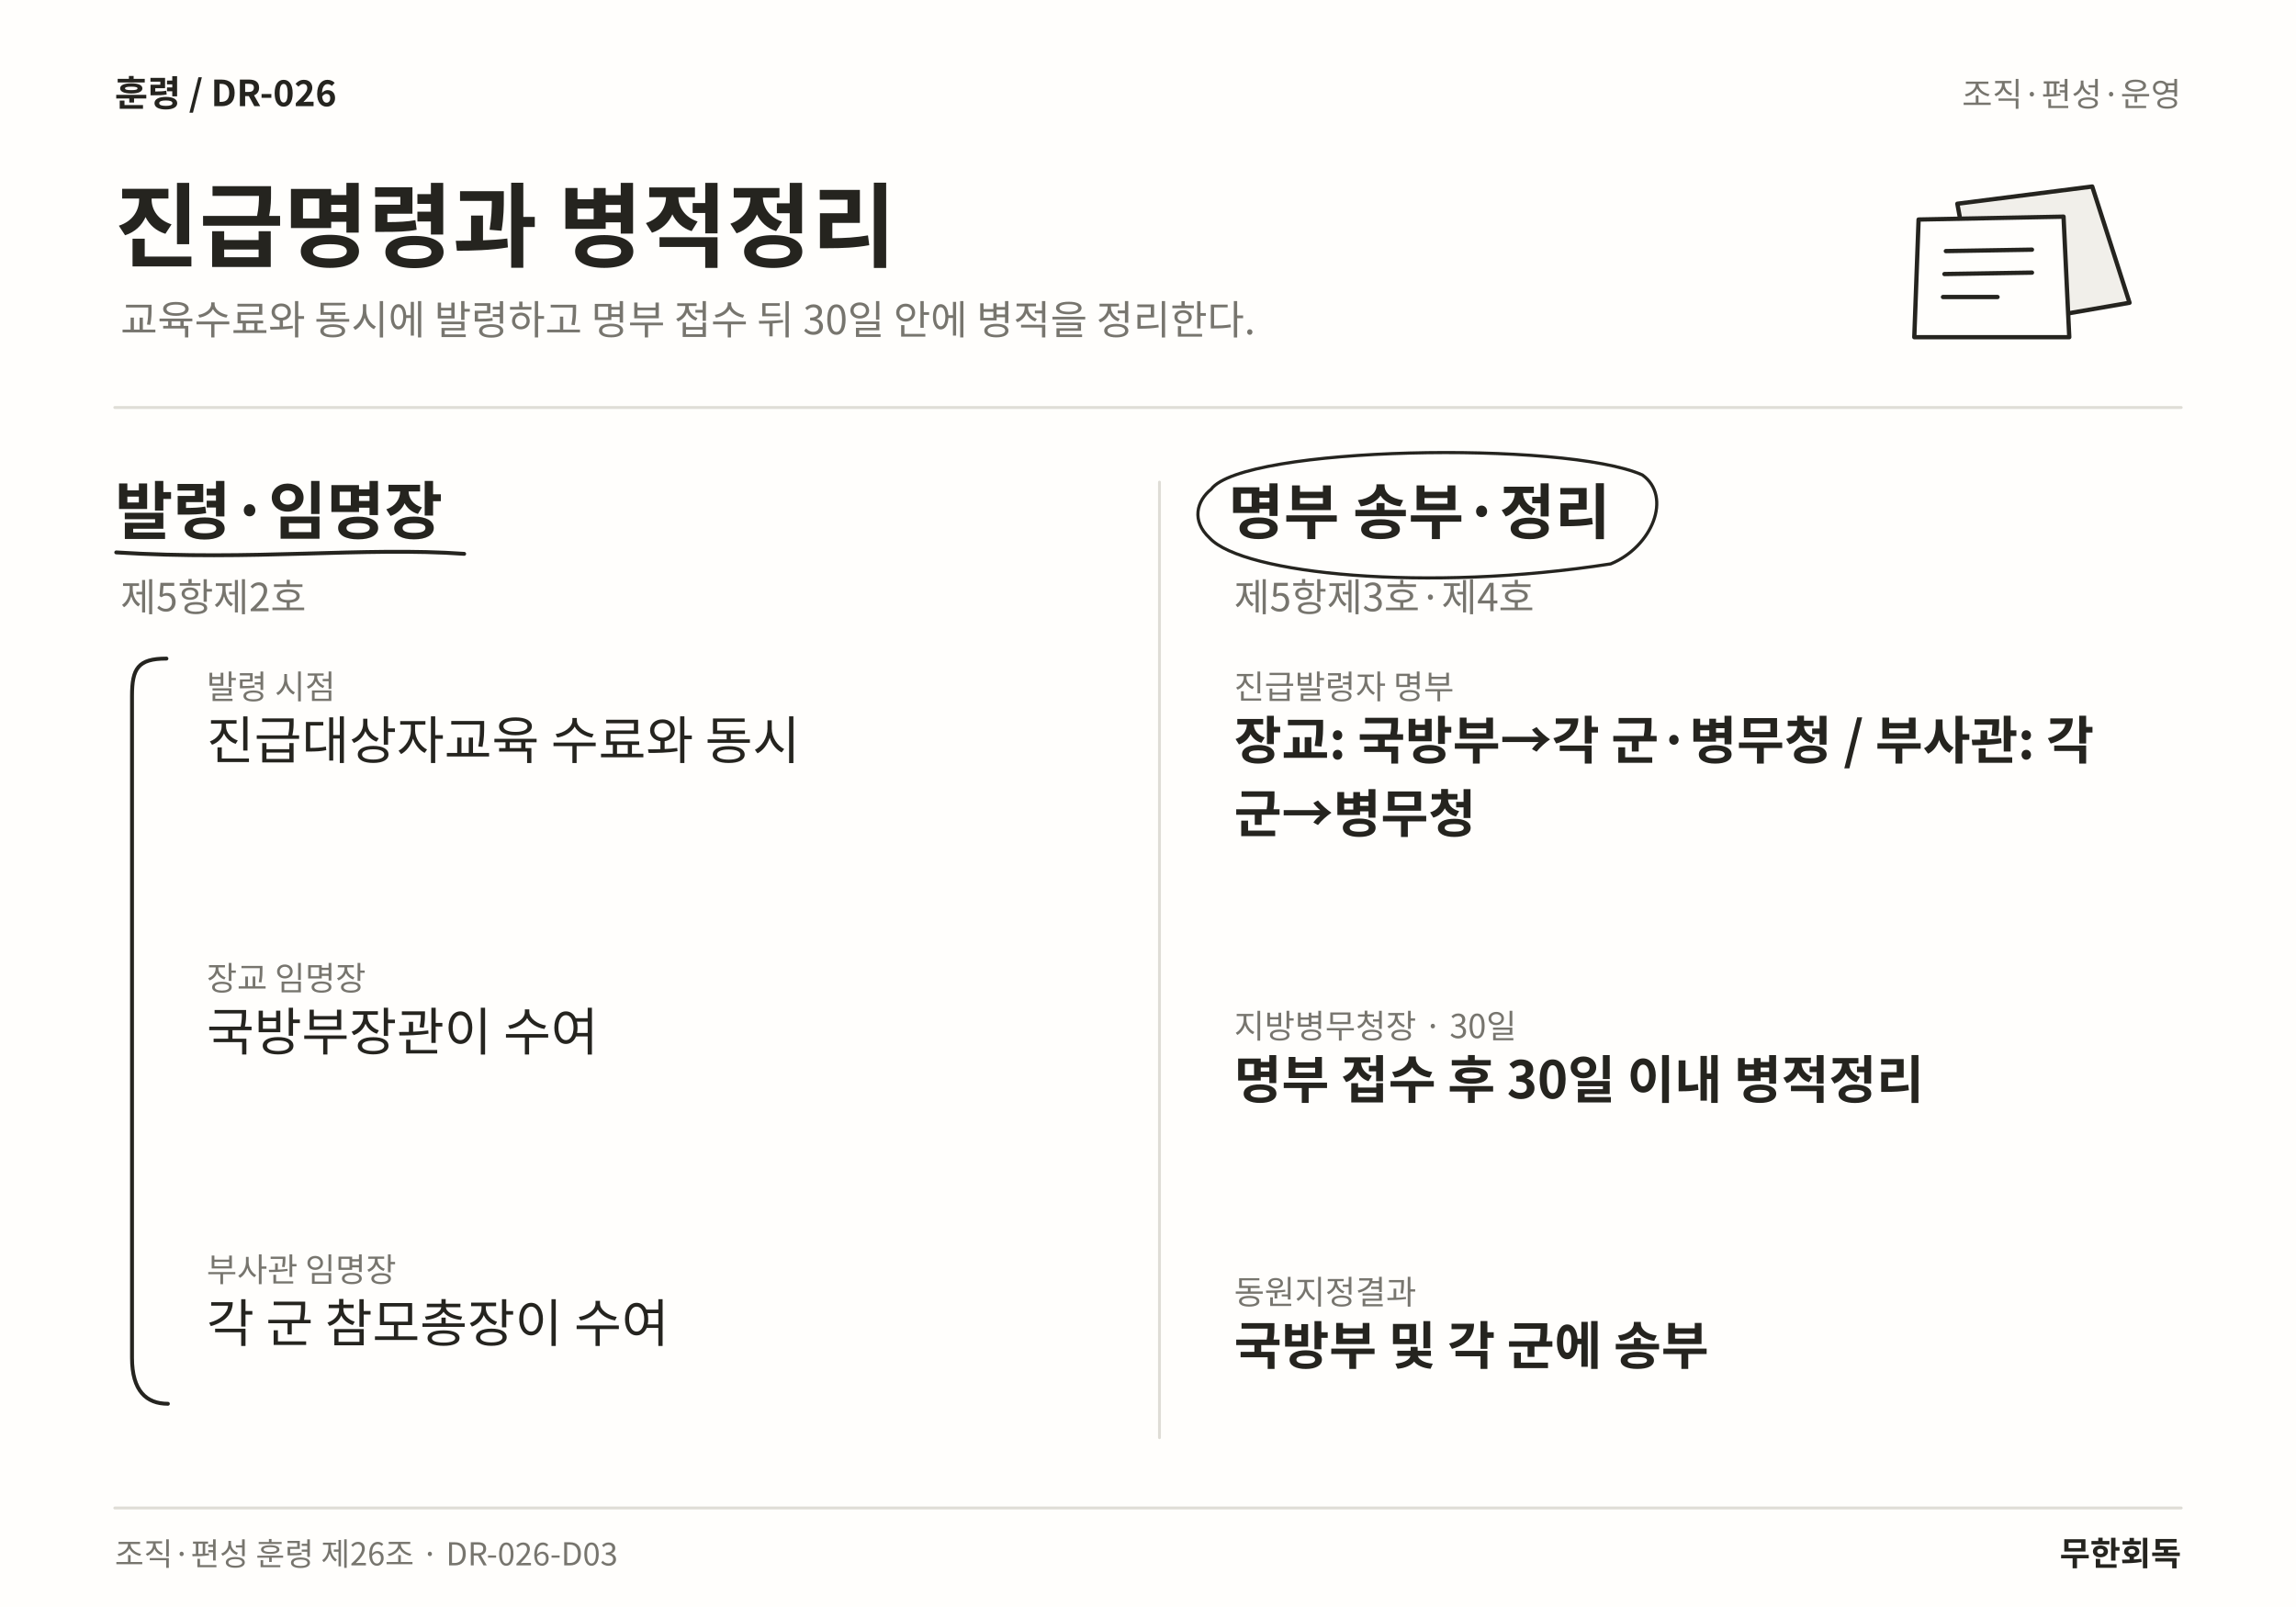
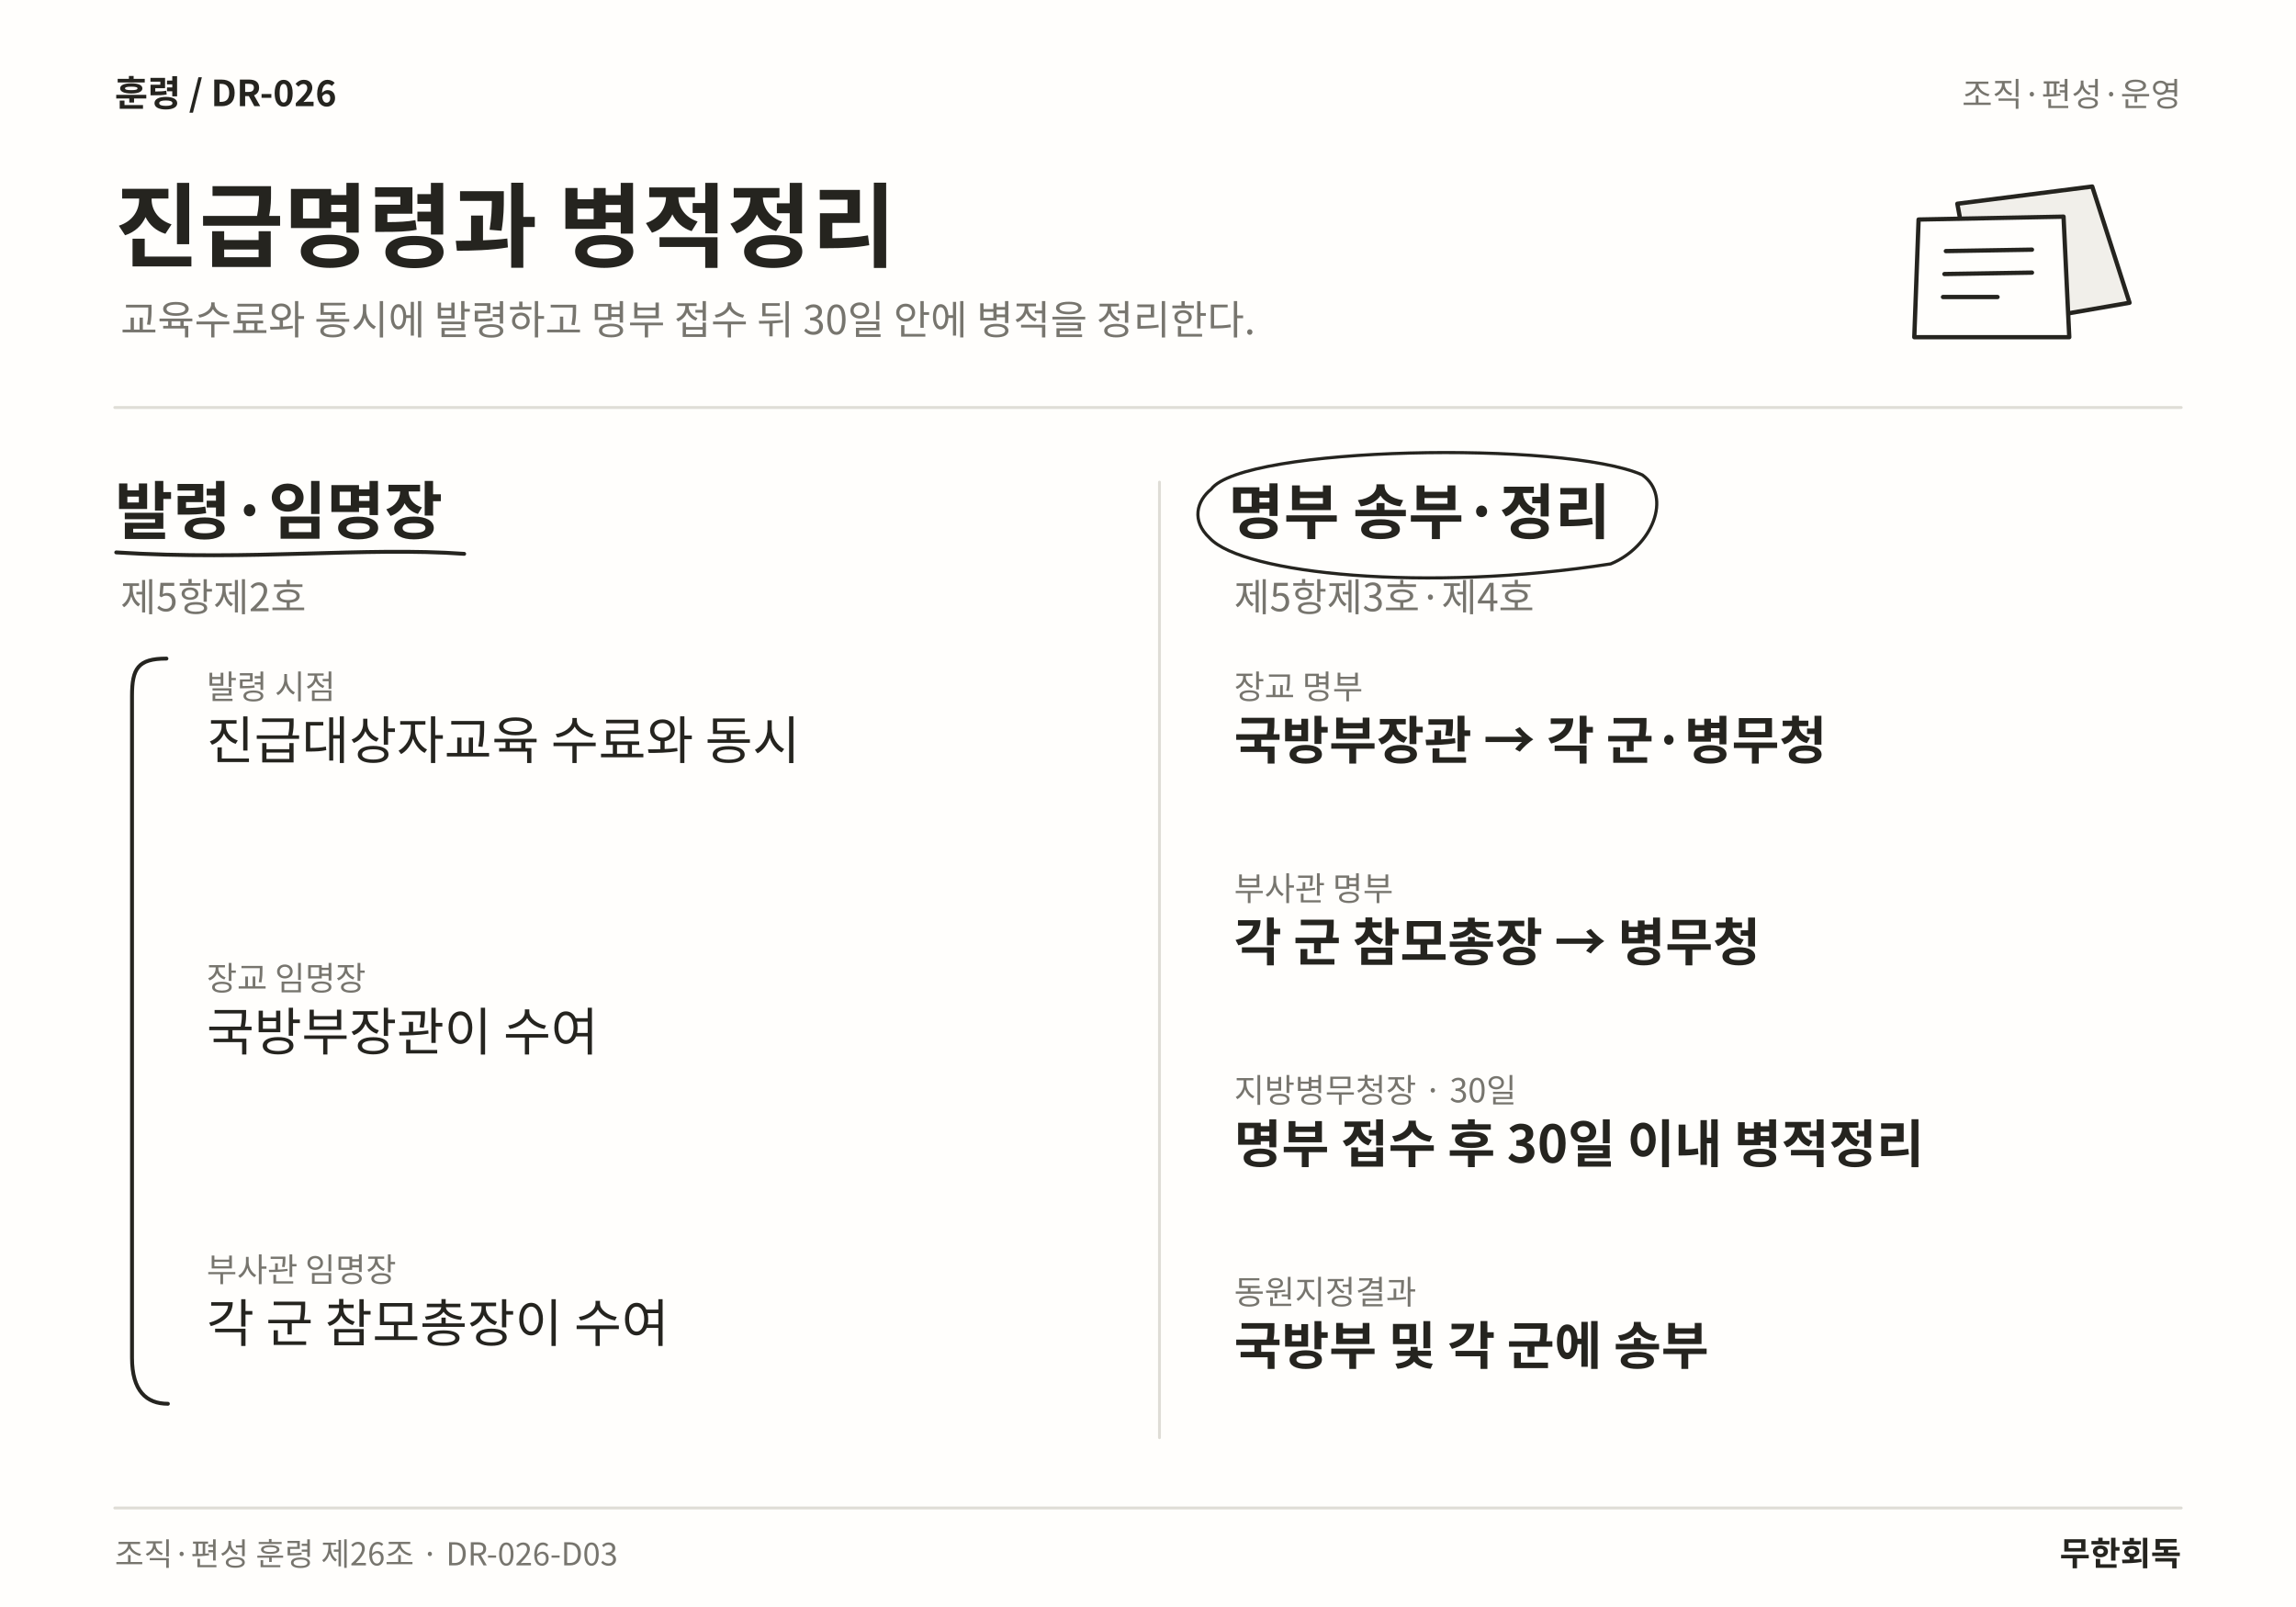
<svg xmlns="http://www.w3.org/2000/svg" width="1600" height="1120" viewBox="0 0 1600 1120" role="img" aria-labelledby="title desc" lang="ko">
  <rect width="1600" height="1120" fill="#FFFEFC" />
  <text x="80" y="74" font-family="Noto Sans CJK KR,Noto Sans KR,sans-serif" font-size="25" font-weight="700" fill="#25241F" text-anchor="start">훈령  /  DR-026</text>
  <text x="1520" y="74" font-family="Noto Sans CJK KR,Noto Sans KR,sans-serif" font-size="23" font-weight="400" fill="#77756E" text-anchor="end">조직·편성·운영</text>
  <text x="80" y="181" font-family="Noto Sans CJK KR,Noto Sans KR,sans-serif" font-size="64" font-weight="700" fill="#25241F" text-anchor="start">진급명령과 병적정리</text>
  <text x="84" y="233" font-family="Noto Sans CJK KR,Noto Sans KR,sans-serif" font-size="28" font-weight="400" fill="#77756E" text-anchor="start">교육수료와 동시에 발령하고 명부 접수 뒤 30일 안에 병적을 정리한다.</text>
  <path d="M1364 142 L1458 130 L1484 211 L1380 229 Z" fill="#F1EFEA" stroke="#25241F" stroke-width="3" stroke-linecap="round" stroke-linejoin="round" />
  <path d="M1337 153 L1438 151 L1442 235 L1334 235 Z" fill="#FFFEFC" stroke="#25241F" stroke-width="3" stroke-linecap="round" stroke-linejoin="round" />
  <path d="M1356 175 L1416 174 M1355 191 L1416 190 M1354 207 L1392 207" fill="none" stroke="#25241F" stroke-width="3" stroke-linecap="round" stroke-linejoin="round" />
  <line x1="80" y1="284" x2="1520" y2="284" stroke="#DFDDD6" stroke-width="2" stroke-linecap="round" />
  <line x1="808" y1="336" x2="808" y2="1002" stroke="#DFDDD6" stroke-width="2" stroke-linecap="round" />
  <text x="80" y="372" font-family="Noto Sans CJK KR,Noto Sans KR,sans-serif" font-size="44" font-weight="700" fill="#25241F" text-anchor="start">발령·임명장</text>
  <path d="M81 385 C175.957 391 253.636 381 323.469 386" fill="none" stroke="#25241F" stroke-width="2.7" stroke-linecap="round" stroke-linejoin="round" />
  <text x="84" y="426" font-family="Noto Sans CJK KR,Noto Sans KR,sans-serif" font-size="27" font-weight="400" fill="#77756E" text-anchor="start">제5항제2호</text>
  <text x="144" y="487" font-family="Noto Sans CJK KR,Noto Sans KR,sans-serif" font-size="23" font-weight="400" fill="#77756E" text-anchor="start">발령 시점</text>
  <text x="144" y="529" font-family="Noto Sans CJK KR,Noto Sans KR,sans-serif" font-size="36" font-weight="400" fill="#25241F" text-anchor="start">진급대상자교육 수료와 동시</text>
  <text x="144" y="690.12" font-family="Noto Sans CJK KR,Noto Sans KR,sans-serif" font-size="23" font-weight="400" fill="#77756E" text-anchor="start">장교 임명장</text>
  <text x="144" y="732.12" font-family="Noto Sans CJK KR,Noto Sans KR,sans-serif" font-size="36" font-weight="400" fill="#25241F" text-anchor="start">국방부장관이 수여</text>
  <text x="144" y="893.24" font-family="Noto Sans CJK KR,Noto Sans KR,sans-serif" font-size="23" font-weight="400" fill="#77756E" text-anchor="start">부사관 임명장</text>
  <text x="144" y="935.24" font-family="Noto Sans CJK KR,Noto Sans KR,sans-serif" font-size="36" font-weight="400" fill="#25241F" text-anchor="start">각 군 참모총장이 수여</text>
  <path d="M116 459 C96 459 92 466 92 485 L92 946.36 C92 969.36 102 978.36 117 978.36" fill="none" stroke="#25241F" stroke-width="2.7" stroke-linecap="round" stroke-linejoin="round" />
  <text x="856" y="372" font-family="Noto Sans CJK KR,Noto Sans KR,sans-serif" font-size="42" font-weight="700" fill="#25241F" text-anchor="start">명부 송부·정리</text>
  <path d="M844 341 C866 311 1090.47 307 1144.47 331 C1165.47 346 1151.47 381 1122.47 393 C994.234 413 866 400 843 375 C830 363 834 349 844 341" fill="none" stroke="#25241F" stroke-width="2.2" stroke-linecap="round" stroke-linejoin="round" />
  <text x="860" y="426" font-family="Noto Sans CJK KR,Noto Sans KR,sans-serif" font-size="27" font-weight="400" fill="#77756E" text-anchor="start">제5항제3호·제4호</text>
-   <text x="860" y="487" font-family="Noto Sans CJK KR,Noto Sans KR,sans-serif" font-size="23" font-weight="400" fill="#77756E" text-anchor="start">진급발령자 명부</text>
-   <text x="860" y="529" font-family="Noto Sans CJK KR,Noto Sans KR,sans-serif" font-size="36" font-weight="700" fill="#25241F" text-anchor="start">장교: 국방부→각 군·병무청 / 부사관: 각</text>
-   <text x="860" y="580.12" font-family="Noto Sans CJK KR,Noto Sans KR,sans-serif" font-size="36" font-weight="700" fill="#25241F" text-anchor="start">군→병무청</text>
-   <text x="860" y="723.5" font-family="Noto Sans CJK KR,Noto Sans KR,sans-serif" font-size="23" font-weight="400" fill="#77756E" text-anchor="start">지방병무청장 · 30일</text>
-   <text x="860" y="765.5" font-family="Noto Sans CJK KR,Noto Sans KR,sans-serif" font-size="36" font-weight="700" fill="#25241F" text-anchor="start">명부 접수 후 30일 이내 병적정리</text>
+   <text x="860" y="487" font-family="Noto Sans CJK KR,Noto Sans KR,sans-serif" font-size="23" font-weight="400" fill="#77756E" text-anchor="start">장교 명부</text>
+   <text x="860" y="529" font-family="Noto Sans CJK KR,Noto Sans KR,sans-serif" font-size="36" font-weight="700" fill="#25241F" text-anchor="start">국방부장관 → 각 군·병무청</text>
+   <text x="860" y="627.627" font-family="Noto Sans CJK KR,Noto Sans KR,sans-serif" font-size="23" font-weight="400" fill="#77756E" text-anchor="start">부사관 명부</text>
+   <text x="860" y="669.627" font-family="Noto Sans CJK KR,Noto Sans KR,sans-serif" font-size="36" font-weight="700" fill="#25241F" text-anchor="start">각 군 참모총장 → 병무청</text>
+   <text x="860" y="768.253" font-family="Noto Sans CJK KR,Noto Sans KR,sans-serif" font-size="23" font-weight="400" fill="#77756E" text-anchor="start">지방병무청장 · 30일</text>
+   <text x="860" y="810.253" font-family="Noto Sans CJK KR,Noto Sans KR,sans-serif" font-size="36" font-weight="700" fill="#25241F" text-anchor="start">명부 접수 후 30일 이내 병적정리</text>
  <text x="860" y="908.88" font-family="Noto Sans CJK KR,Noto Sans KR,sans-serif" font-size="23" font-weight="400" fill="#77756E" text-anchor="start">동원지정결과</text>
  <text x="860" y="950.88" font-family="Noto Sans CJK KR,Noto Sans KR,sans-serif" font-size="36" font-weight="700" fill="#25241F" text-anchor="start">국방부 및 각 군에 송부</text>
  <line x1="80" y1="1051" x2="1520" y2="1051" stroke="#DFDDD6" stroke-width="2" stroke-linecap="round" />
  <text x="80" y="1091" font-family="Noto Sans CJK KR,Noto Sans KR,sans-serif" font-size="22" font-weight="400" fill="#77756E" text-anchor="start">조직·편성 훈령 제26조 · DR-026-D03</text>
  <text x="1520" y="1091" font-family="Noto Sans CJK KR,Noto Sans KR,sans-serif" font-size="23" font-weight="700" fill="#25241F" text-anchor="end">무한회독</text>
</svg>
